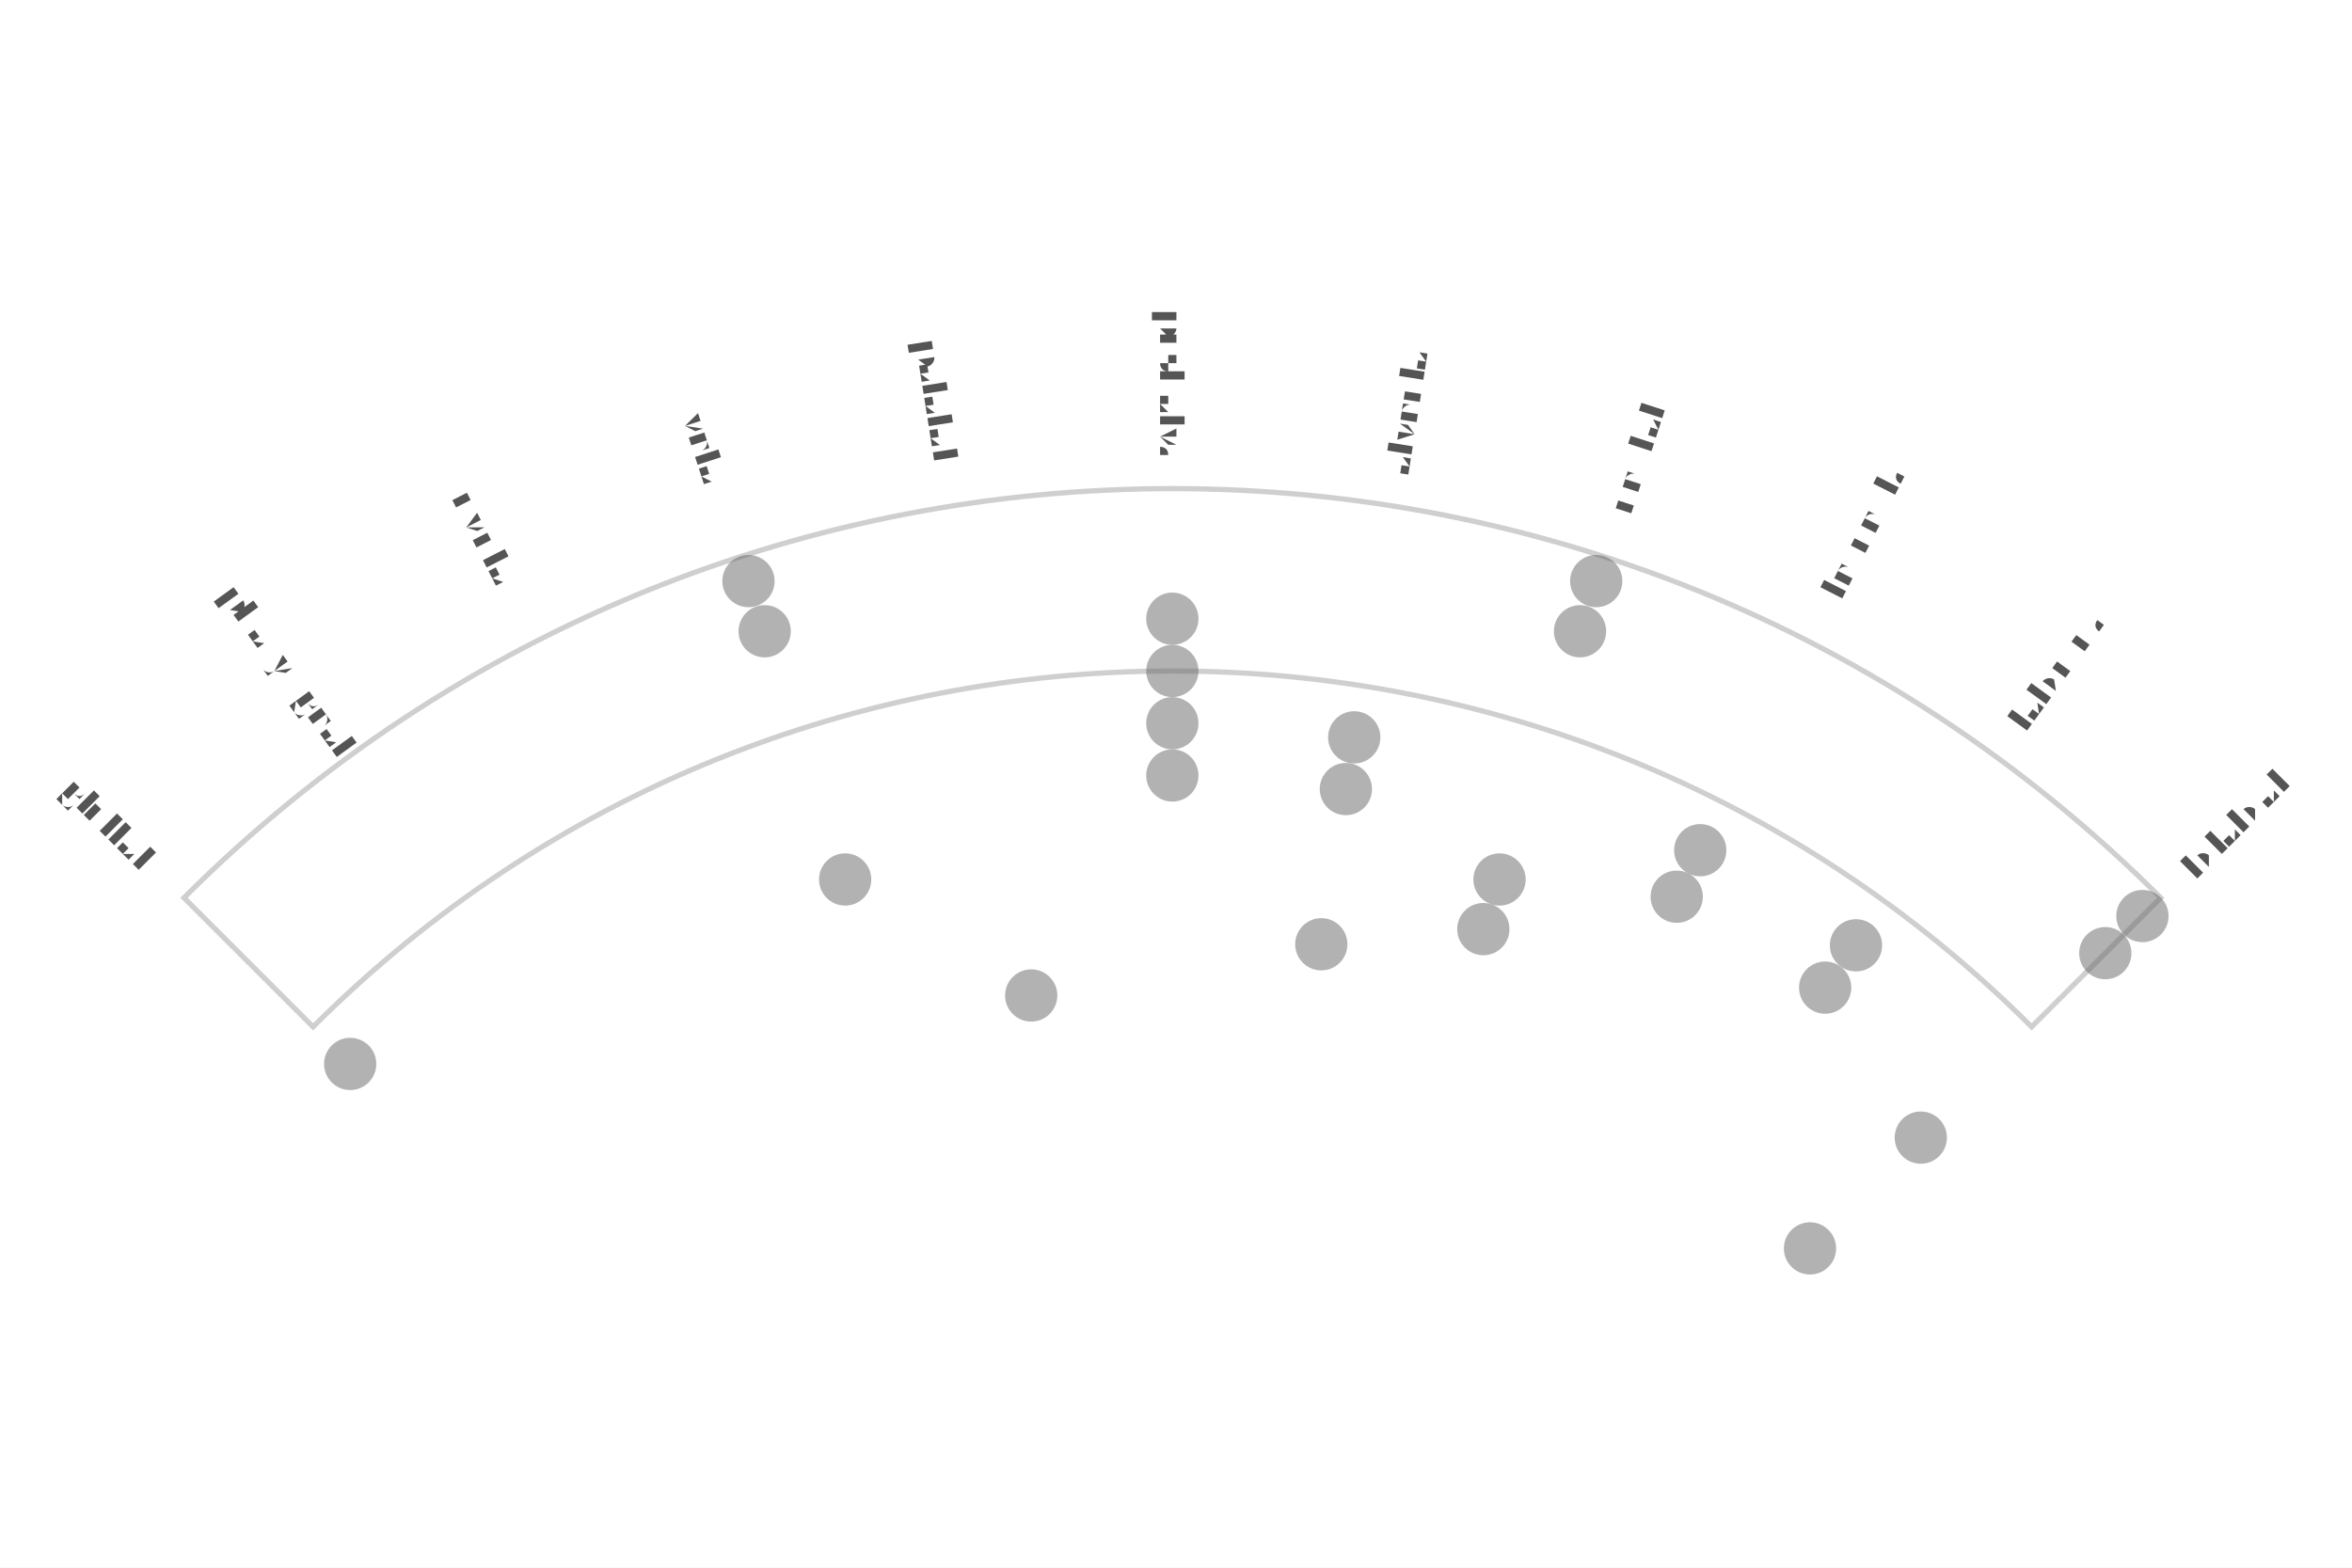
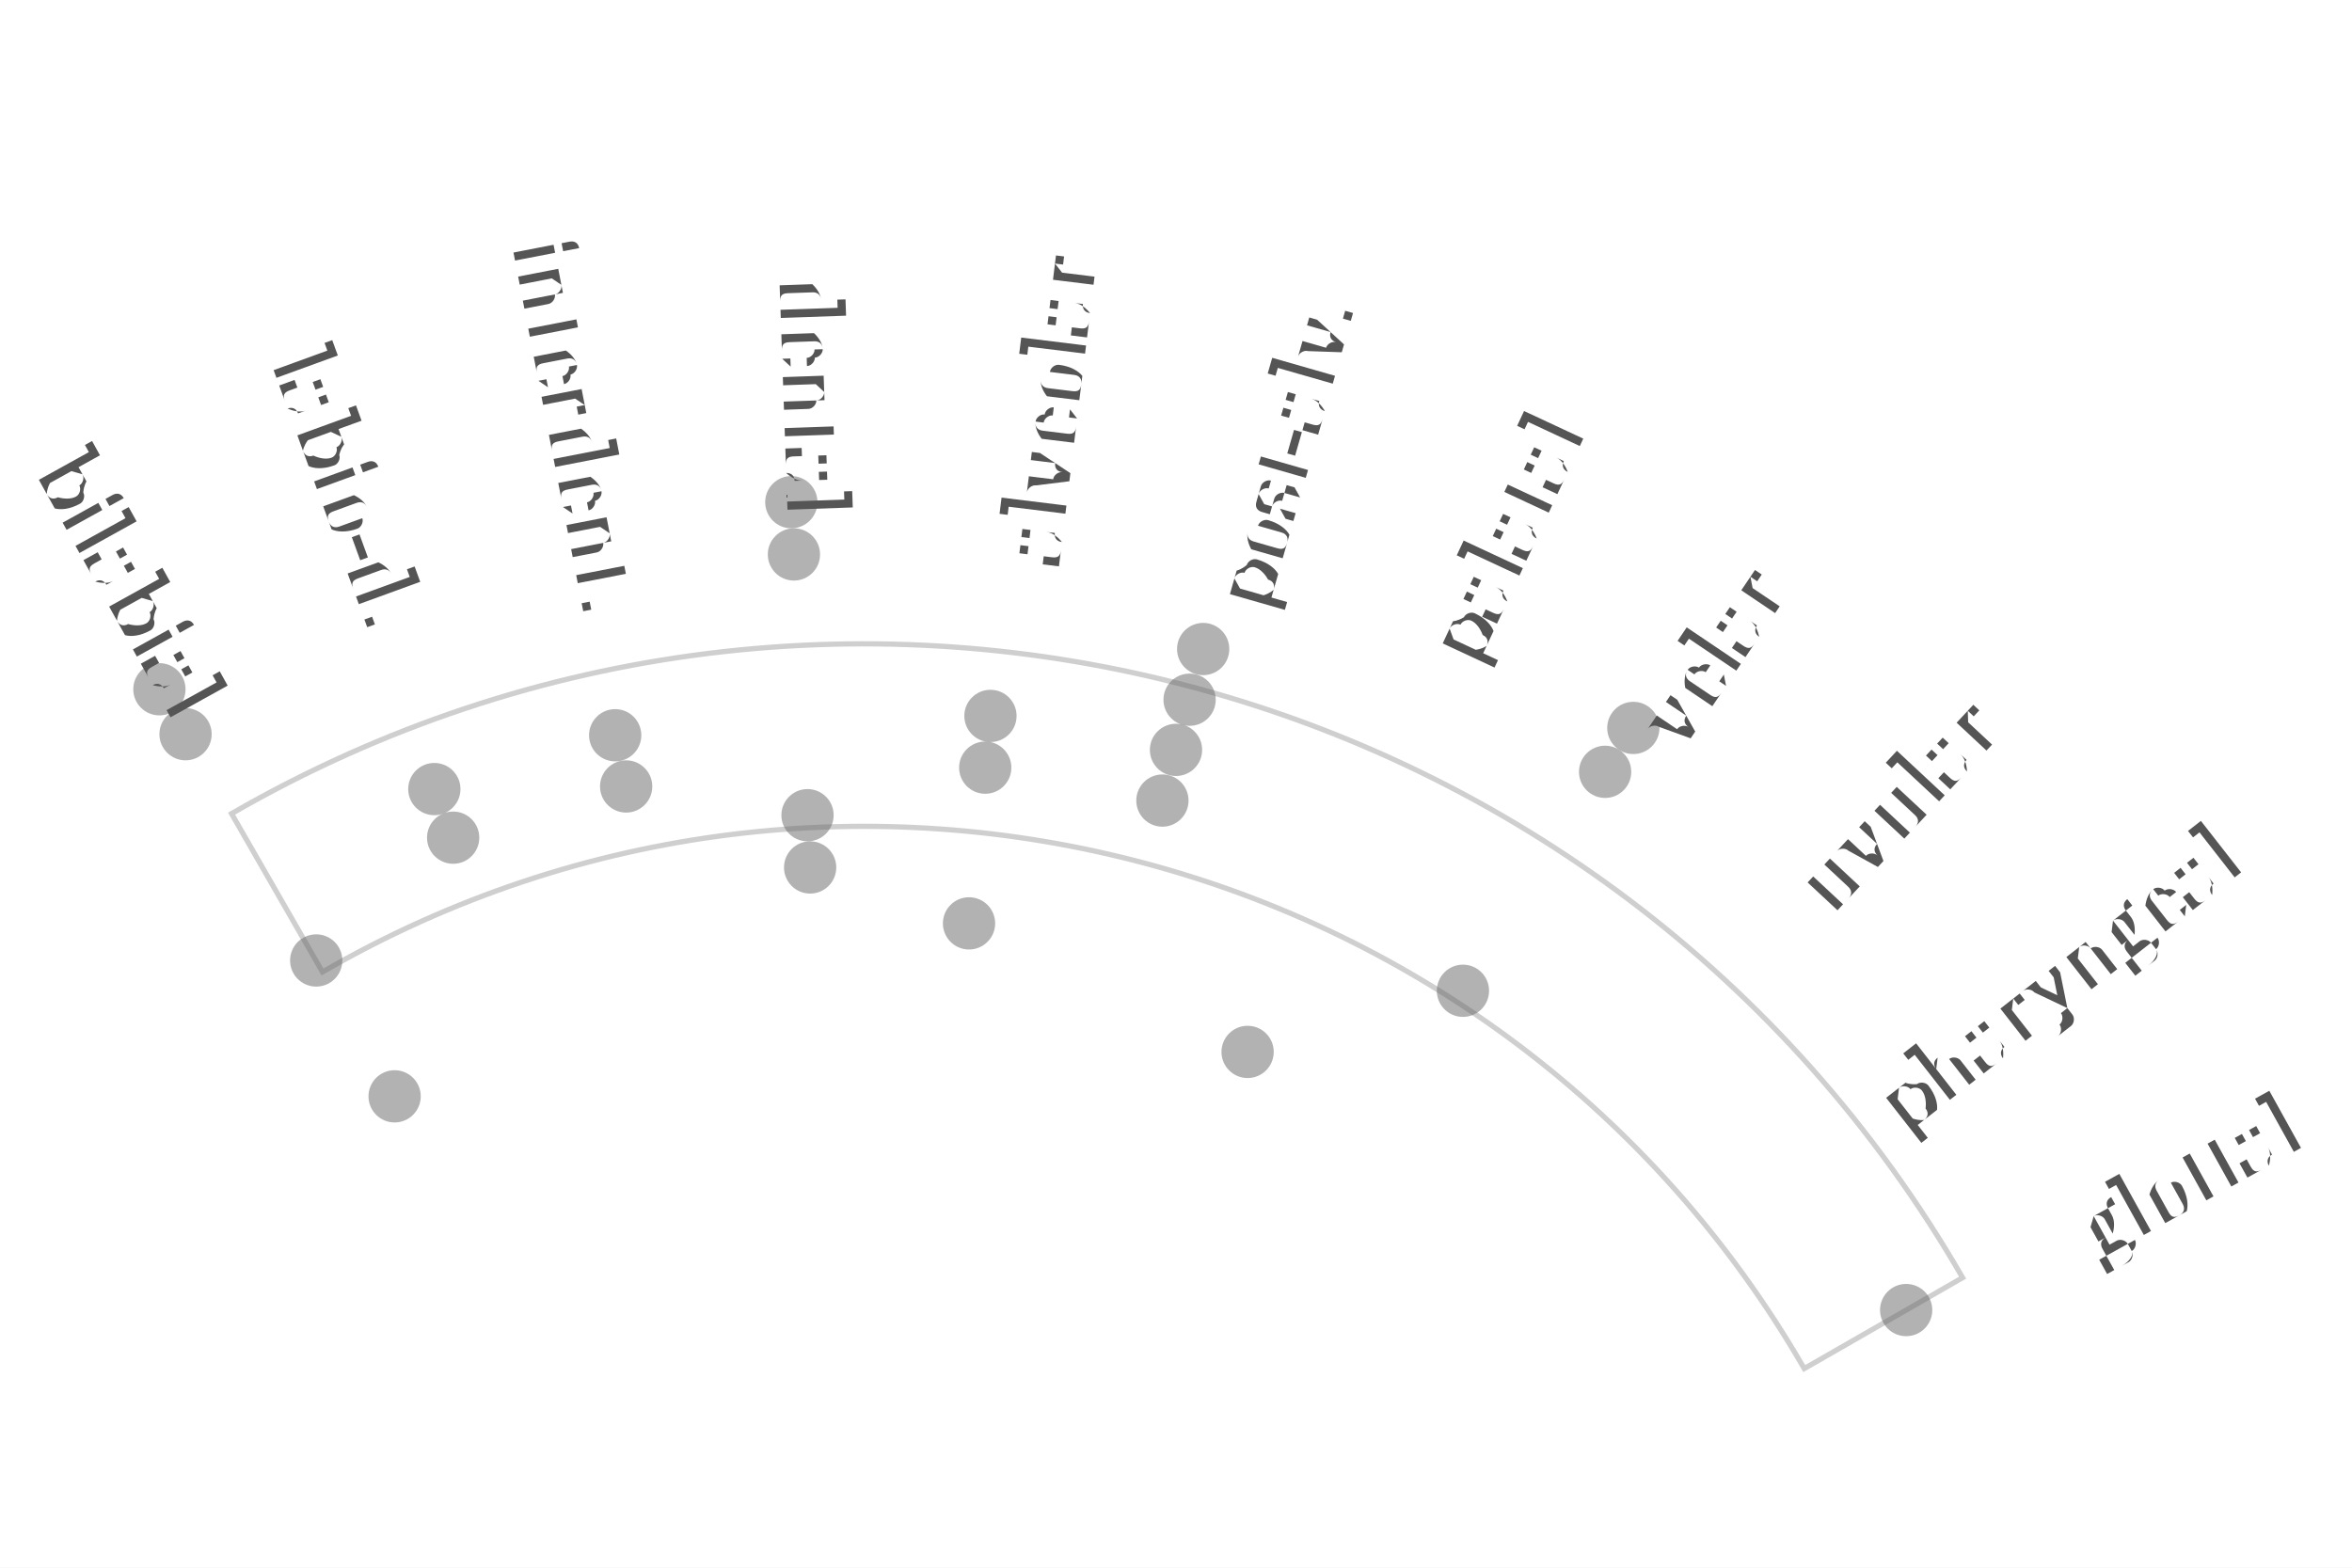
- <svg xmlns="http://www.w3.org/2000/svg" width="4.5in" height="3in" viewBox="-2.243 -3.609 4.5 3">
-   <rect x="-2.243" y="-3.609" width="4.5" height="3" fill="#ffffff" />
-   <path d="M -1.644 -1.644 A 2.325 2.325 0 0 1 1.644 -1.644 L 1.891 -1.891 A 2.675 2.675 0 0 0 -1.891 -1.891 Z" fill="none" stroke="#bbbbbb" stroke-width="0.01" stroke-linejoin="miter" stroke-linecap="butt" opacity="0.7" />
-   <circle cx="-0.811" cy="-2.497" r="0.05" fill="#666666" stroke="none" opacity="0.5" />
-   <circle cx="0.811" cy="-2.497" r="0.05" fill="#666666" stroke="none" opacity="0.5" />
-   <circle cx="1.856" cy="-1.856" r="0.05" fill="#666666" stroke="none" opacity="0.5" />
-   <circle cx="-0.78" cy="-2.401" r="0.05" fill="#666666" stroke="none" opacity="0.5" />
-   <circle cx="0.78" cy="-2.401" r="0.05" fill="#666666" stroke="none" opacity="0.5" />
-   <circle cx="1.785" cy="-1.785" r="0.05" fill="#666666" stroke="none" opacity="0.5" />
-   <circle cx="-0" cy="-2.425" r="0.05" fill="#666666" stroke="none" opacity="0.5" />
-   <circle cx="-0" cy="-2.325" r="0.05" fill="#666666" stroke="none" opacity="0.5" />
-   <circle cx="-1.573" cy="-1.573" r="0.05" fill="#666666" stroke="none" opacity="0.5" />
-   <circle cx="-0" cy="-2.225" r="0.05" fill="#666666" stroke="none" opacity="0.5" />
-   <circle cx="0.348" cy="-2.198" r="0.05" fill="#666666" stroke="none" opacity="0.5" />
-   <circle cx="1.01" cy="-1.982" r="0.05" fill="#666666" stroke="none" opacity="0.5" />
-   <circle cx="1.308" cy="-1.8" r="0.05" fill="#666666" stroke="none" opacity="0.5" />
-   <circle cx="-0" cy="-2.125" r="0.05" fill="#666666" stroke="none" opacity="0.5" />
-   <circle cx="0.332" cy="-2.099" r="0.05" fill="#666666" stroke="none" opacity="0.5" />
-   <circle cx="0.965" cy="-1.893" r="0.05" fill="#666666" stroke="none" opacity="0.5" />
-   <circle cx="1.249" cy="-1.719" r="0.05" fill="#666666" stroke="none" opacity="0.5" />
-   <circle cx="-0.626" cy="-1.926" r="0.05" fill="#666666" stroke="none" opacity="0.5" />
-   <circle cx="0.626" cy="-1.926" r="0.05" fill="#666666" stroke="none" opacity="0.5" />
-   <circle cx="1.432" cy="-1.432" r="0.05" fill="#666666" stroke="none" opacity="0.5" />
-   <circle cx="0.595" cy="-1.831" r="0.05" fill="#666666" stroke="none" opacity="0.5" />
-   <circle cx="0.285" cy="-1.802" r="0.05" fill="#666666" stroke="none" opacity="0.5" />
-   <circle cx="-0.27" cy="-1.704" r="0.05" fill="#666666" stroke="none" opacity="0.5" />
-   <circle cx="1.22" cy="-1.22" r="0.05" fill="#666666" stroke="none" opacity="0.5" />
-   <text transform="translate(-2.0329 -2.0329) rotate(45)" text-anchor="middle" dominant-baseline="middle" font-size="0.07" fill="#555555" font-family="'Gentium Book Plus', Charter, 'Charis SIL', Georgia, serif">glottal</text>
-   <text transform="translate(-1.6899 -2.3259) rotate(54)" text-anchor="middle" dominant-baseline="middle" font-size="0.07" fill="#555555" font-family="'Gentium Book Plus', Charter, 'Charis SIL', Georgia, serif">pharyngeal</text>
-   <text transform="translate(-1.3052 -2.5616) rotate(63)" text-anchor="middle" dominant-baseline="middle" font-size="0.07" fill="#555555" font-family="'Gentium Book Plus', Charter, 'Charis SIL', Georgia, serif">uvular</text>
-   <text transform="translate(-0.8884 -2.7343) rotate(72)" text-anchor="middle" dominant-baseline="middle" font-size="0.07" fill="#555555" font-family="'Gentium Book Plus', Charter, 'Charis SIL', Georgia, serif">velar</text>
-   <text transform="translate(-0.4497 -2.8396) rotate(81)" text-anchor="middle" dominant-baseline="middle" font-size="0.07" fill="#555555" font-family="'Gentium Book Plus', Charter, 'Charis SIL', Georgia, serif">palatal</text>
-   <text transform="translate(-0 -2.875) rotate(90)" text-anchor="middle" dominant-baseline="middle" font-size="0.07" fill="#555555" font-family="'Gentium Book Plus', Charter, 'Charis SIL', Georgia, serif">post-alv.</text>
-   <text transform="translate(0.4497 -2.8396) rotate(-81)" text-anchor="middle" dominant-baseline="middle" font-size="0.07" fill="#555555" font-family="'Gentium Book Plus', Charter, 'Charis SIL', Georgia, serif">alveolar</text>
-   <text transform="translate(0.8884 -2.7343) rotate(-72)" text-anchor="middle" dominant-baseline="middle" font-size="0.07" fill="#555555" font-family="'Gentium Book Plus', Charter, 'Charis SIL', Georgia, serif">dental</text>
-   <text transform="translate(1.3052 -2.5616) rotate(-63)" text-anchor="middle" dominant-baseline="middle" font-size="0.07" fill="#555555" font-family="'Gentium Book Plus', Charter, 'Charis SIL', Georgia, serif">interdent.</text>
-   <text transform="translate(1.6899 -2.3259) rotate(-54)" text-anchor="middle" dominant-baseline="middle" font-size="0.07" fill="#555555" font-family="'Gentium Book Plus', Charter, 'Charis SIL', Georgia, serif">labio-d.</text>
-   <text transform="translate(2.0329 -2.0329) rotate(-45)" text-anchor="middle" dominant-baseline="middle" font-size="0.07" fill="#555555" font-family="'Gentium Book Plus', Charter, 'Charis SIL', Georgia, serif">bilabial</text>
+ <svg xmlns="http://www.w3.org/2000/svg" width="4.5in" height="3in" viewBox="-1.655 -3.657 4.5 3">
+   <rect x="-1.655" y="-3.657" width="4.5" height="3" fill="#ffffff" />
+   <path d="M -1.038 -1.797 A 2.075 2.075 0 0 1 1.797 -1.038 L 2.1 -1.212 A 2.425 2.425 0 0 0 -1.212 -2.1 Z" fill="none" stroke="#bbbbbb" stroke-width="0.01" stroke-linejoin="miter" stroke-linecap="butt" opacity="0.7" />
+   <circle cx="-1.35" cy="-2.338" r="0.05" fill="#666666" stroke="none" opacity="0.5" />
+   <circle cx="-0.141" cy="-2.696" r="0.05" fill="#666666" stroke="none" opacity="0.5" />
+   <circle cx="1.47" cy="-2.264" r="0.05" fill="#666666" stroke="none" opacity="0.5" />
+   <circle cx="-1.3" cy="-2.252" r="0.05" fill="#666666" stroke="none" opacity="0.5" />
+   <circle cx="-0.136" cy="-2.596" r="0.05" fill="#666666" stroke="none" opacity="0.5" />
+   <circle cx="1.416" cy="-2.18" r="0.05" fill="#666666" stroke="none" opacity="0.5" />
+   <circle cx="0.647" cy="-2.415" r="0.05" fill="#666666" stroke="none" opacity="0.5" />
+   <circle cx="0.621" cy="-2.318" r="0.05" fill="#666666" stroke="none" opacity="0.5" />
+   <circle cx="-0.824" cy="-2.147" r="0.05" fill="#666666" stroke="none" opacity="0.5" />
+   <circle cx="-0.478" cy="-2.25" r="0.05" fill="#666666" stroke="none" opacity="0.5" />
+   <circle cx="0.24" cy="-2.287" r="0.05" fill="#666666" stroke="none" opacity="0.5" />
+   <circle cx="0.595" cy="-2.222" r="0.05" fill="#666666" stroke="none" opacity="0.5" />
+   <circle cx="1.992" cy="-1.15" r="0.05" fill="#666666" stroke="none" opacity="0.5" />
+   <circle cx="-0.788" cy="-2.054" r="0.05" fill="#666666" stroke="none" opacity="0.5" />
+   <circle cx="-0.457" cy="-2.152" r="0.05" fill="#666666" stroke="none" opacity="0.5" />
+   <circle cx="0.23" cy="-2.188" r="0.05" fill="#666666" stroke="none" opacity="0.5" />
+   <circle cx="0.569" cy="-2.125" r="0.05" fill="#666666" stroke="none" opacity="0.5" />
+   <circle cx="-1.05" cy="-1.819" r="0.05" fill="#666666" stroke="none" opacity="0.5" />
+   <circle cx="-0.11" cy="-2.097" r="0.05" fill="#666666" stroke="none" opacity="0.5" />
+   <circle cx="1.144" cy="-1.761" r="0.05" fill="#666666" stroke="none" opacity="0.5" />
+   <circle cx="-0.105" cy="-1.997" r="0.05" fill="#666666" stroke="none" opacity="0.5" />
+   <circle cx="0.199" cy="-1.89" r="0.05" fill="#666666" stroke="none" opacity="0.5" />
+   <circle cx="-0.9" cy="-1.559" r="0.05" fill="#666666" stroke="none" opacity="0.5" />
+   <circle cx="0.732" cy="-1.644" r="0.05" fill="#666666" stroke="none" opacity="0.5" />
+   <text transform="translate(-1.4059 -2.5364) rotate(61)" text-anchor="middle" dominant-baseline="middle" font-size="0.153" fill="#555555" font-family="'Gentium Book Plus', Charter, 'Charis SIL', Georgia, serif">bilabial</text>
+   <text transform="translate(-0.9919 -2.7251) rotate(70)" text-anchor="middle" dominant-baseline="middle" font-size="0.153" fill="#555555" font-family="'Gentium Book Plus', Charter, 'Charis SIL', Georgia, serif">labio-d.</text>
+   <text transform="translate(-0.5533 -2.8467) rotate(79)" text-anchor="middle" dominant-baseline="middle" font-size="0.153" fill="#555555" font-family="'Gentium Book Plus', Charter, 'Charis SIL', Georgia, serif">interdent.</text>
+   <text transform="translate(-0.1012 -2.8982) rotate(88)" text-anchor="middle" dominant-baseline="middle" font-size="0.153" fill="#555555" font-family="'Gentium Book Plus', Charter, 'Charis SIL', Georgia, serif">dental</text>
+   <text transform="translate(0.3534 -2.8784) rotate(-83)" text-anchor="middle" dominant-baseline="middle" font-size="0.153" fill="#555555" font-family="'Gentium Book Plus', Charter, 'Charis SIL', Georgia, serif">alveolar</text>
+   <text transform="translate(0.7993 -2.7877) rotate(-74)" text-anchor="middle" dominant-baseline="middle" font-size="0.153" fill="#555555" font-family="'Gentium Book Plus', Charter, 'Charis SIL', Georgia, serif">post-alv.</text>
+   <text transform="translate(1.2256 -2.6283) rotate(-65)" text-anchor="middle" dominant-baseline="middle" font-size="0.153" fill="#555555" font-family="'Gentium Book Plus', Charter, 'Charis SIL', Georgia, serif">palatal</text>
+   <text transform="translate(1.6217 -2.4042) rotate(-56)" text-anchor="middle" dominant-baseline="middle" font-size="0.153" fill="#555555" font-family="'Gentium Book Plus', Charter, 'Charis SIL', Georgia, serif">velar</text>
+   <text transform="translate(1.9778 -2.1209) rotate(-47)" text-anchor="middle" dominant-baseline="middle" font-size="0.153" fill="#555555" font-family="'Gentium Book Plus', Charter, 'Charis SIL', Georgia, serif">uvular</text>
+   <text transform="translate(2.2852 -1.7854) rotate(-38)" text-anchor="middle" dominant-baseline="middle" font-size="0.153" fill="#555555" font-family="'Gentium Book Plus', Charter, 'Charis SIL', Georgia, serif">pharyngeal</text>
+   <text transform="translate(2.5364 -1.4059) rotate(-29)" text-anchor="middle" dominant-baseline="middle" font-size="0.153" fill="#555555" font-family="'Gentium Book Plus', Charter, 'Charis SIL', Georgia, serif">glottal</text>
</svg>
